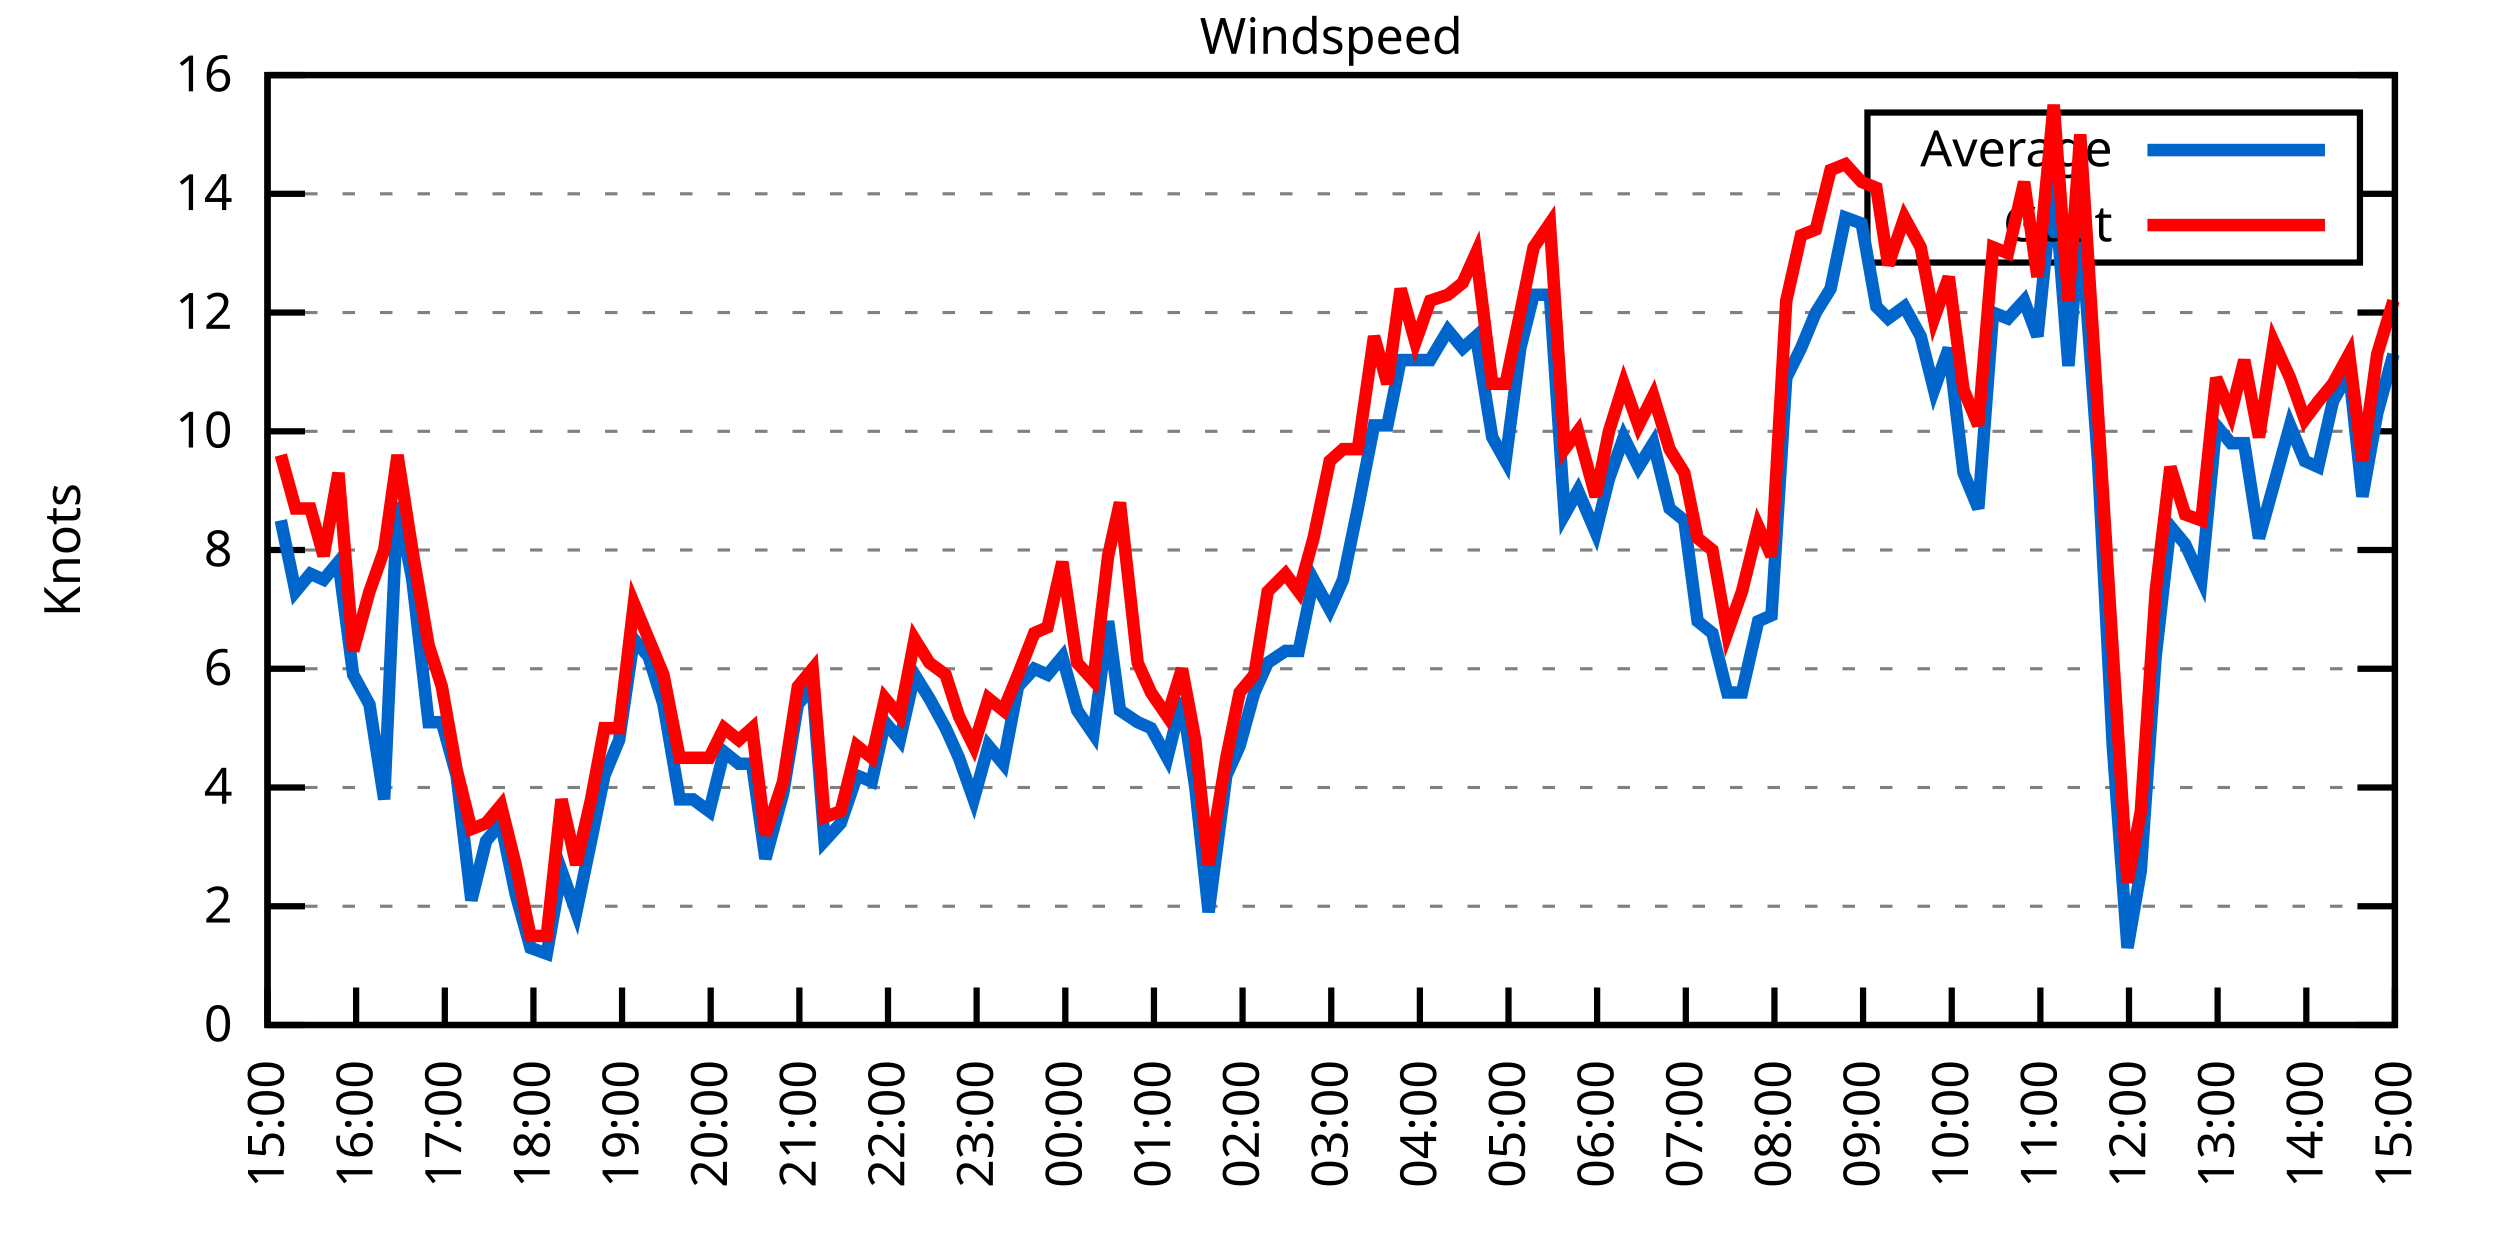
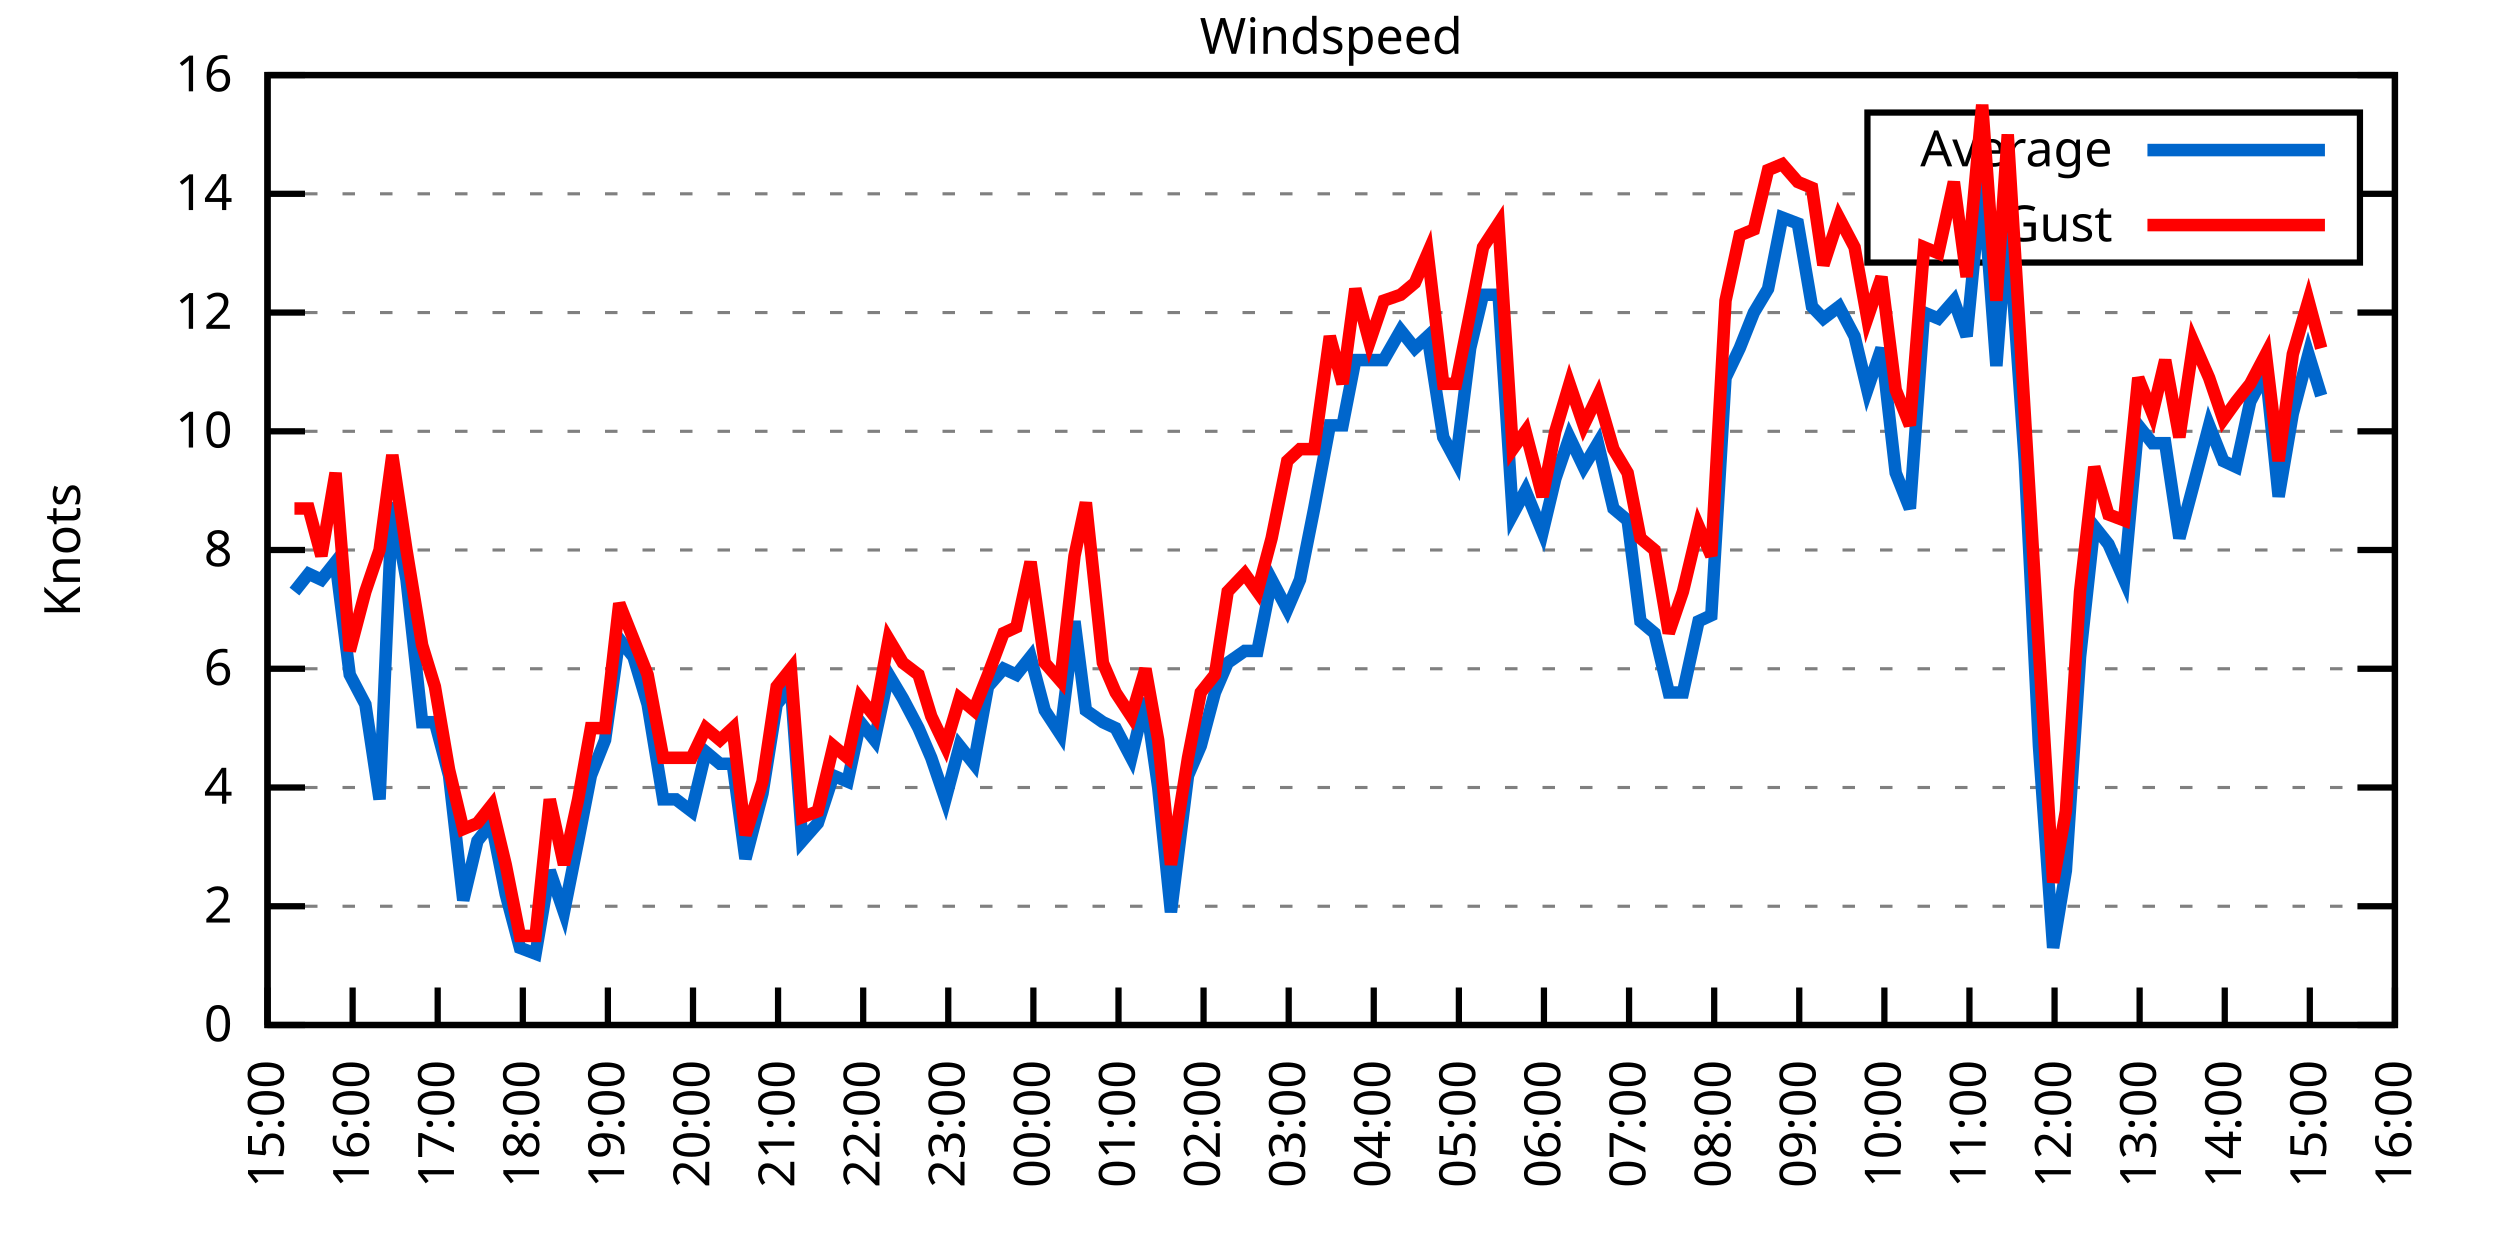
<svg xmlns="http://www.w3.org/2000/svg" xmlns:xlink="http://www.w3.org/1999/xlink" width="400" height="200" viewBox="0 0 400 200">
  <g id="gnuplot_canvas">
    <rect x="0" y="0" width="400" height="200" fill="none" />
    <defs>
      <circle id="gpDot" r="0.5" stroke-width="0.5" stroke="currentColor" />
      <path id="gpPt0" stroke-width="0.333" stroke="currentColor" d="M-1,0 h2 M0,-1 v2" />
      <path id="gpPt1" stroke-width="0.333" stroke="currentColor" d="M-1,-1 L1,1 M1,-1 L-1,1" />
      <path id="gpPt2" stroke-width="0.333" stroke="currentColor" d="M-1,0 L1,0 M0,-1 L0,1 M-1,-1 L1,1 M-1,1 L1,-1" />
      <rect id="gpPt3" stroke-width="0.333" stroke="currentColor" x="-1" y="-1" width="2" height="2" />
      <rect id="gpPt4" stroke-width="0.333" stroke="currentColor" fill="currentColor" x="-1" y="-1" width="2" height="2" />
      <circle id="gpPt5" stroke-width="0.333" stroke="currentColor" cx="0" cy="0" r="1" />
      <use xlink:href="#gpPt5" id="gpPt6" fill="currentColor" stroke="none" />
      <path id="gpPt7" stroke-width="0.333" stroke="currentColor" d="M0,-1.33 L-1.33,0.67 L1.33,0.67 z" />
      <use xlink:href="#gpPt7" id="gpPt8" fill="currentColor" stroke="none" />
      <use xlink:href="#gpPt7" id="gpPt9" stroke="currentColor" transform="rotate(180)" />
      <use xlink:href="#gpPt9" id="gpPt10" fill="currentColor" stroke="none" />
      <use xlink:href="#gpPt3" id="gpPt11" stroke="currentColor" transform="rotate(45)" />
      <use xlink:href="#gpPt11" id="gpPt12" fill="currentColor" stroke="none" />
      <path id="gpPt13" stroke-width="0.333" stroke="currentColor" d="M0,1.330 L1.265,0.411 L0.782,-1.067 L-0.782,-1.076 L-1.265,0.411 z" />
      <use xlink:href="#gpPt13" id="gpPt14" fill="currentColor" stroke="none" />
      <filter id="textbox" filterUnits="objectBoundingBox" x="0" y="0" height="1" width="1">
        <feFlood flood-color="white" flood-opacity="1" result="bgnd" />
        <feComposite in="SourceGraphic" in2="bgnd" operator="atop" />
      </filter>
      <filter id="greybox" filterUnits="objectBoundingBox" x="0" y="0" height="1" width="1">
        <feFlood flood-color="lightgrey" flood-opacity="1" result="grey" />
        <feComposite in="SourceGraphic" in2="grey" operator="atop" />
      </filter>
    </defs>
    <g fill="none" color="white" stroke="currentColor" stroke-width="1.00" stroke-linecap="butt" stroke-linejoin="miter">
</g>
    <g fill="none" color="black" stroke="currentColor" stroke-width="1.00" stroke-linecap="butt" stroke-linejoin="miter">
      <g stroke="none" shape-rendering="crispEdges">
        <polygon fill="rgb(255, 255, 255)" points="42.80,164.00 383.18,164.00 383.18,12.02 42.80,12.02 " />
      </g>
    </g>
    <g fill="none" color="black" stroke="currentColor" stroke-width="1.00" stroke-linecap="butt" stroke-linejoin="miter">
</g>
    <g fill="none" color="black" stroke="black" stroke-width="0.50" stroke-linecap="butt" stroke-linejoin="miter">
</g>
    <g fill="none" color="gray" stroke="currentColor" stroke-width="0.50" stroke-linecap="butt" stroke-linejoin="miter">
      <path stroke="gray" stroke-dasharray="2,4" class="gridline" d="M42.80,164.00 L383.19,164.00  " />
    </g>
    <g fill="none" color="gray" stroke="gray" stroke-width="1.00" stroke-linecap="butt" stroke-linejoin="miter">
</g>
    <g fill="none" color="black" stroke="currentColor" stroke-width="1.00" stroke-linecap="butt" stroke-linejoin="miter">
      <path stroke="black" d="M42.80,164.00 L48.80,164.00 M383.19,164.00 L377.19,164.00  " />
      <g transform="translate(37.20,166.60)" stroke="none" fill="black" font-family="Sans" font-size="8.00" text-anchor="end">
        <text>
          <tspan font-family="Sans"> 0</tspan>
        </text>
      </g>
    </g>
    <g fill="none" color="black" stroke="currentColor" stroke-width="1.00" stroke-linecap="butt" stroke-linejoin="miter">
</g>
    <g fill="none" color="black" stroke="black" stroke-width="0.50" stroke-linecap="butt" stroke-linejoin="miter">
</g>
    <g fill="none" color="gray" stroke="currentColor" stroke-width="0.50" stroke-linecap="butt" stroke-linejoin="miter">
      <path stroke="gray" stroke-dasharray="2,4" class="gridline" d="M42.80,145.00 L383.19,145.00  " />
    </g>
    <g fill="none" color="gray" stroke="gray" stroke-width="1.00" stroke-linecap="butt" stroke-linejoin="miter">
</g>
    <g fill="none" color="black" stroke="currentColor" stroke-width="1.00" stroke-linecap="butt" stroke-linejoin="miter">
      <path stroke="black" d="M42.80,145.00 L48.80,145.00 M383.19,145.00 L377.19,145.00  " />
      <g transform="translate(37.20,147.60)" stroke="none" fill="black" font-family="Sans" font-size="8.00" text-anchor="end">
        <text>
          <tspan font-family="Sans"> 2</tspan>
        </text>
      </g>
    </g>
    <g fill="none" color="black" stroke="currentColor" stroke-width="1.00" stroke-linecap="butt" stroke-linejoin="miter">
</g>
    <g fill="none" color="black" stroke="black" stroke-width="0.50" stroke-linecap="butt" stroke-linejoin="miter">
</g>
    <g fill="none" color="gray" stroke="currentColor" stroke-width="0.50" stroke-linecap="butt" stroke-linejoin="miter">
      <path stroke="gray" stroke-dasharray="2,4" class="gridline" d="M42.80,126.00 L383.19,126.00  " />
    </g>
    <g fill="none" color="gray" stroke="gray" stroke-width="1.00" stroke-linecap="butt" stroke-linejoin="miter">
</g>
    <g fill="none" color="black" stroke="currentColor" stroke-width="1.00" stroke-linecap="butt" stroke-linejoin="miter">
      <path stroke="black" d="M42.80,126.00 L48.80,126.00 M383.19,126.00 L377.19,126.00  " />
      <g transform="translate(37.20,128.60)" stroke="none" fill="black" font-family="Sans" font-size="8.00" text-anchor="end">
        <text>
          <tspan font-family="Sans"> 4</tspan>
        </text>
      </g>
    </g>
    <g fill="none" color="black" stroke="currentColor" stroke-width="1.00" stroke-linecap="butt" stroke-linejoin="miter">
</g>
    <g fill="none" color="black" stroke="black" stroke-width="0.50" stroke-linecap="butt" stroke-linejoin="miter">
</g>
    <g fill="none" color="gray" stroke="currentColor" stroke-width="0.50" stroke-linecap="butt" stroke-linejoin="miter">
      <path stroke="gray" stroke-dasharray="2,4" class="gridline" d="M42.80,107.00 L383.19,107.00  " />
    </g>
    <g fill="none" color="gray" stroke="gray" stroke-width="1.00" stroke-linecap="butt" stroke-linejoin="miter">
</g>
    <g fill="none" color="black" stroke="currentColor" stroke-width="1.00" stroke-linecap="butt" stroke-linejoin="miter">
      <path stroke="black" d="M42.80,107.00 L48.80,107.00 M383.19,107.00 L377.19,107.00  " />
      <g transform="translate(37.20,109.60)" stroke="none" fill="black" font-family="Sans" font-size="8.00" text-anchor="end">
        <text>
          <tspan font-family="Sans"> 6</tspan>
        </text>
      </g>
    </g>
    <g fill="none" color="black" stroke="currentColor" stroke-width="1.00" stroke-linecap="butt" stroke-linejoin="miter">
</g>
    <g fill="none" color="black" stroke="black" stroke-width="0.50" stroke-linecap="butt" stroke-linejoin="miter">
</g>
    <g fill="none" color="gray" stroke="currentColor" stroke-width="0.50" stroke-linecap="butt" stroke-linejoin="miter">
      <path stroke="gray" stroke-dasharray="2,4" class="gridline" d="M42.80,88.00 L383.19,88.00  " />
    </g>
    <g fill="none" color="gray" stroke="gray" stroke-width="1.00" stroke-linecap="butt" stroke-linejoin="miter">
</g>
    <g fill="none" color="black" stroke="currentColor" stroke-width="1.00" stroke-linecap="butt" stroke-linejoin="miter">
      <path stroke="black" d="M42.80,88.00 L48.80,88.00 M383.19,88.00 L377.19,88.00  " />
      <g transform="translate(37.20,90.60)" stroke="none" fill="black" font-family="Sans" font-size="8.00" text-anchor="end">
        <text>
          <tspan font-family="Sans"> 8</tspan>
        </text>
      </g>
    </g>
    <g fill="none" color="black" stroke="currentColor" stroke-width="1.00" stroke-linecap="butt" stroke-linejoin="miter">
</g>
    <g fill="none" color="black" stroke="black" stroke-width="0.50" stroke-linecap="butt" stroke-linejoin="miter">
</g>
    <g fill="none" color="gray" stroke="currentColor" stroke-width="0.50" stroke-linecap="butt" stroke-linejoin="miter">
      <path stroke="gray" stroke-dasharray="2,4" class="gridline" d="M42.80,69.01 L383.19,69.01  " />
    </g>
    <g fill="none" color="gray" stroke="gray" stroke-width="1.00" stroke-linecap="butt" stroke-linejoin="miter">
</g>
    <g fill="none" color="black" stroke="currentColor" stroke-width="1.00" stroke-linecap="butt" stroke-linejoin="miter">
      <path stroke="black" d="M42.80,69.01 L48.80,69.01 M383.19,69.01 L377.19,69.01  " />
      <g transform="translate(37.20,71.61)" stroke="none" fill="black" font-family="Sans" font-size="8.00" text-anchor="end">
        <text>
          <tspan font-family="Sans"> 10</tspan>
        </text>
      </g>
    </g>
    <g fill="none" color="black" stroke="currentColor" stroke-width="1.00" stroke-linecap="butt" stroke-linejoin="miter">
</g>
    <g fill="none" color="black" stroke="black" stroke-width="0.50" stroke-linecap="butt" stroke-linejoin="miter">
</g>
    <g fill="none" color="gray" stroke="currentColor" stroke-width="0.50" stroke-linecap="butt" stroke-linejoin="miter">
      <path stroke="gray" stroke-dasharray="2,4" class="gridline" d="M42.80,50.01 L383.19,50.01  " />
    </g>
    <g fill="none" color="gray" stroke="gray" stroke-width="1.00" stroke-linecap="butt" stroke-linejoin="miter">
</g>
    <g fill="none" color="black" stroke="currentColor" stroke-width="1.00" stroke-linecap="butt" stroke-linejoin="miter">
      <path stroke="black" d="M42.80,50.01 L48.80,50.01 M383.19,50.01 L377.19,50.01  " />
      <g transform="translate(37.20,52.61)" stroke="none" fill="black" font-family="Sans" font-size="8.00" text-anchor="end">
        <text>
          <tspan font-family="Sans"> 12</tspan>
        </text>
      </g>
    </g>
    <g fill="none" color="black" stroke="currentColor" stroke-width="1.00" stroke-linecap="butt" stroke-linejoin="miter">
</g>
    <g fill="none" color="black" stroke="black" stroke-width="0.50" stroke-linecap="butt" stroke-linejoin="miter">
</g>
    <g fill="none" color="gray" stroke="currentColor" stroke-width="0.50" stroke-linecap="butt" stroke-linejoin="miter">
      <path stroke="gray" stroke-dasharray="2,4" class="gridline" d="M42.80,31.01 L298.79,31.01 M377.59,31.01 L383.19,31.01  " />
    </g>
    <g fill="none" color="gray" stroke="gray" stroke-width="1.00" stroke-linecap="butt" stroke-linejoin="miter">
</g>
    <g fill="none" color="black" stroke="currentColor" stroke-width="1.00" stroke-linecap="butt" stroke-linejoin="miter">
      <path stroke="black" d="M42.80,31.01 L48.80,31.01 M383.19,31.01 L377.19,31.01  " />
      <g transform="translate(37.20,33.61)" stroke="none" fill="black" font-family="Sans" font-size="8.00" text-anchor="end">
        <text>
          <tspan font-family="Sans"> 14</tspan>
        </text>
      </g>
    </g>
    <g fill="none" color="black" stroke="currentColor" stroke-width="1.00" stroke-linecap="butt" stroke-linejoin="miter">
</g>
    <g fill="none" color="black" stroke="black" stroke-width="0.50" stroke-linecap="butt" stroke-linejoin="miter">
</g>
    <g fill="none" color="gray" stroke="currentColor" stroke-width="0.50" stroke-linecap="butt" stroke-linejoin="miter">
      <path stroke="gray" stroke-dasharray="2,4" class="gridline" d="M42.80,12.01 L383.19,12.01  " />
    </g>
    <g fill="none" color="gray" stroke="gray" stroke-width="1.00" stroke-linecap="butt" stroke-linejoin="miter">
</g>
    <g fill="none" color="black" stroke="currentColor" stroke-width="1.00" stroke-linecap="butt" stroke-linejoin="miter">
      <path stroke="black" d="M42.80,12.01 L48.80,12.01 M383.19,12.01 L377.19,12.01  " />
      <g transform="translate(37.20,14.61)" stroke="none" fill="black" font-family="Sans" font-size="8.00" text-anchor="end">
        <text>
          <tspan font-family="Sans"> 16</tspan>
        </text>
      </g>
    </g>
    <g fill="none" color="black" stroke="currentColor" stroke-width="1.00" stroke-linecap="butt" stroke-linejoin="miter">
      <path stroke="black" d="M42.80,164.00 L42.80,158.00  " />
      <g transform="translate(45.40,169.60) rotate(270.00)" stroke="none" fill="black" font-family="Sans" font-size="8.00" text-anchor="end">
        <text>
          <tspan font-family="Sans">15:00</tspan>
        </text>
      </g>
    </g>
    <g fill="none" color="black" stroke="currentColor" stroke-width="1.00" stroke-linecap="butt" stroke-linejoin="miter">
-       <path stroke="black" d="M56.98,164.00 L56.98,158.00  " />
-       <g transform="translate(59.58,169.60) rotate(270.00)" stroke="none" fill="black" font-family="Sans" font-size="8.00" text-anchor="end">
+       <path stroke="black" d="M56.42,164.00 L56.42,158.00  " />
+       <g transform="translate(59.02,169.60) rotate(270.00)" stroke="none" fill="black" font-family="Sans" font-size="8.00" text-anchor="end">
        <text>
          <tspan font-family="Sans">16:00</tspan>
        </text>
      </g>
    </g>
    <g fill="none" color="black" stroke="currentColor" stroke-width="1.00" stroke-linecap="butt" stroke-linejoin="miter">
-       <path stroke="black" d="M71.17,164.00 L71.17,158.00  " />
-       <g transform="translate(73.77,169.60) rotate(270.00)" stroke="none" fill="black" font-family="Sans" font-size="8.00" text-anchor="end">
+       <path stroke="black" d="M70.03,164.00 L70.03,158.00  " />
+       <g transform="translate(72.63,169.60) rotate(270.00)" stroke="none" fill="black" font-family="Sans" font-size="8.00" text-anchor="end">
        <text>
          <tspan font-family="Sans">17:00</tspan>
        </text>
      </g>
    </g>
    <g fill="none" color="black" stroke="currentColor" stroke-width="1.00" stroke-linecap="butt" stroke-linejoin="miter">
-       <path stroke="black" d="M85.35,164.00 L85.35,158.00  " />
-       <g transform="translate(87.95,169.60) rotate(270.00)" stroke="none" fill="black" font-family="Sans" font-size="8.00" text-anchor="end">
+       <path stroke="black" d="M83.65,164.00 L83.65,158.00  " />
+       <g transform="translate(86.25,169.60) rotate(270.00)" stroke="none" fill="black" font-family="Sans" font-size="8.00" text-anchor="end">
        <text>
          <tspan font-family="Sans">18:00</tspan>
        </text>
      </g>
    </g>
    <g fill="none" color="black" stroke="currentColor" stroke-width="1.00" stroke-linecap="butt" stroke-linejoin="miter">
-       <path stroke="black" d="M99.53,164.00 L99.53,158.00  " />
-       <g transform="translate(102.13,169.60) rotate(270.00)" stroke="none" fill="black" font-family="Sans" font-size="8.00" text-anchor="end">
+       <path stroke="black" d="M97.26,164.00 L97.26,158.00  " />
+       <g transform="translate(99.86,169.60) rotate(270.00)" stroke="none" fill="black" font-family="Sans" font-size="8.00" text-anchor="end">
        <text>
          <tspan font-family="Sans">19:00</tspan>
        </text>
      </g>
    </g>
    <g fill="none" color="black" stroke="currentColor" stroke-width="1.00" stroke-linecap="butt" stroke-linejoin="miter">
-       <path stroke="black" d="M113.71,164.00 L113.71,158.00  " />
-       <g transform="translate(116.31,169.60) rotate(270.00)" stroke="none" fill="black" font-family="Sans" font-size="8.00" text-anchor="end">
+       <path stroke="black" d="M110.88,164.00 L110.88,158.00  " />
+       <g transform="translate(113.48,169.60) rotate(270.00)" stroke="none" fill="black" font-family="Sans" font-size="8.00" text-anchor="end">
        <text>
          <tspan font-family="Sans">20:00</tspan>
        </text>
      </g>
    </g>
    <g fill="none" color="black" stroke="currentColor" stroke-width="1.00" stroke-linecap="butt" stroke-linejoin="miter">
-       <path stroke="black" d="M127.90,164.00 L127.90,158.00  " />
-       <g transform="translate(130.50,169.60) rotate(270.00)" stroke="none" fill="black" font-family="Sans" font-size="8.00" text-anchor="end">
+       <path stroke="black" d="M124.49,164.00 L124.49,158.00  " />
+       <g transform="translate(127.09,169.60) rotate(270.00)" stroke="none" fill="black" font-family="Sans" font-size="8.00" text-anchor="end">
        <text>
          <tspan font-family="Sans">21:00</tspan>
        </text>
      </g>
    </g>
    <g fill="none" color="black" stroke="currentColor" stroke-width="1.00" stroke-linecap="butt" stroke-linejoin="miter">
-       <path stroke="black" d="M142.08,164.00 L142.08,158.00  " />
-       <g transform="translate(144.68,169.60) rotate(270.00)" stroke="none" fill="black" font-family="Sans" font-size="8.00" text-anchor="end">
+       <path stroke="black" d="M138.11,164.00 L138.11,158.00  " />
+       <g transform="translate(140.71,169.60) rotate(270.00)" stroke="none" fill="black" font-family="Sans" font-size="8.00" text-anchor="end">
        <text>
          <tspan font-family="Sans">22:00</tspan>
        </text>
      </g>
    </g>
    <g fill="none" color="black" stroke="currentColor" stroke-width="1.00" stroke-linecap="butt" stroke-linejoin="miter">
-       <path stroke="black" d="M156.26,164.00 L156.26,158.00  " />
-       <g transform="translate(158.86,169.60) rotate(270.00)" stroke="none" fill="black" font-family="Sans" font-size="8.00" text-anchor="end">
+       <path stroke="black" d="M151.72,164.00 L151.72,158.00  " />
+       <g transform="translate(154.32,169.60) rotate(270.00)" stroke="none" fill="black" font-family="Sans" font-size="8.00" text-anchor="end">
        <text>
          <tspan font-family="Sans">23:00</tspan>
        </text>
      </g>
    </g>
    <g fill="none" color="black" stroke="currentColor" stroke-width="1.00" stroke-linecap="butt" stroke-linejoin="miter">
-       <path stroke="black" d="M170.45,164.00 L170.45,158.00  " />
-       <g transform="translate(173.05,169.60) rotate(270.00)" stroke="none" fill="black" font-family="Sans" font-size="8.00" text-anchor="end">
+       <path stroke="black" d="M165.34,164.00 L165.34,158.00  " />
+       <g transform="translate(167.94,169.60) rotate(270.00)" stroke="none" fill="black" font-family="Sans" font-size="8.00" text-anchor="end">
        <text>
          <tspan font-family="Sans">00:00</tspan>
        </text>
      </g>
    </g>
    <g fill="none" color="black" stroke="currentColor" stroke-width="1.00" stroke-linecap="butt" stroke-linejoin="miter">
-       <path stroke="black" d="M184.63,164.00 L184.63,158.00  " />
-       <g transform="translate(187.23,169.60) rotate(270.00)" stroke="none" fill="black" font-family="Sans" font-size="8.00" text-anchor="end">
+       <path stroke="black" d="M178.96,164.00 L178.96,158.00  " />
+       <g transform="translate(181.56,169.60) rotate(270.00)" stroke="none" fill="black" font-family="Sans" font-size="8.00" text-anchor="end">
        <text>
          <tspan font-family="Sans">01:00</tspan>
        </text>
      </g>
    </g>
    <g fill="none" color="black" stroke="currentColor" stroke-width="1.00" stroke-linecap="butt" stroke-linejoin="miter">
-       <path stroke="black" d="M198.81,164.00 L198.81,158.00  " />
-       <g transform="translate(201.41,169.60) rotate(270.00)" stroke="none" fill="black" font-family="Sans" font-size="8.00" text-anchor="end">
+       <path stroke="black" d="M192.57,164.00 L192.57,158.00  " />
+       <g transform="translate(195.17,169.60) rotate(270.00)" stroke="none" fill="black" font-family="Sans" font-size="8.00" text-anchor="end">
        <text>
          <tspan font-family="Sans">02:00</tspan>
        </text>
      </g>
    </g>
    <g fill="none" color="black" stroke="currentColor" stroke-width="1.00" stroke-linecap="butt" stroke-linejoin="miter">
-       <path stroke="black" d="M213.00,164.00 L213.00,158.00  " />
-       <g transform="translate(215.60,169.60) rotate(270.00)" stroke="none" fill="black" font-family="Sans" font-size="8.00" text-anchor="end">
+       <path stroke="black" d="M206.19,164.00 L206.19,158.00  " />
+       <g transform="translate(208.79,169.60) rotate(270.00)" stroke="none" fill="black" font-family="Sans" font-size="8.00" text-anchor="end">
        <text>
          <tspan font-family="Sans">03:00</tspan>
        </text>
      </g>
    </g>
    <g fill="none" color="black" stroke="currentColor" stroke-width="1.00" stroke-linecap="butt" stroke-linejoin="miter">
-       <path stroke="black" d="M227.18,164.00 L227.18,158.00  " />
-       <g transform="translate(229.78,169.60) rotate(270.00)" stroke="none" fill="black" font-family="Sans" font-size="8.00" text-anchor="end">
+       <path stroke="black" d="M219.80,164.00 L219.80,158.00  " />
+       <g transform="translate(222.40,169.60) rotate(270.00)" stroke="none" fill="black" font-family="Sans" font-size="8.00" text-anchor="end">
        <text>
          <tspan font-family="Sans">04:00</tspan>
        </text>
      </g>
    </g>
    <g fill="none" color="black" stroke="currentColor" stroke-width="1.00" stroke-linecap="butt" stroke-linejoin="miter">
-       <path stroke="black" d="M241.36,164.00 L241.36,158.00  " />
-       <g transform="translate(243.96,169.60) rotate(270.00)" stroke="none" fill="black" font-family="Sans" font-size="8.00" text-anchor="end">
+       <path stroke="black" d="M233.42,164.00 L233.42,158.00  " />
+       <g transform="translate(236.02,169.60) rotate(270.00)" stroke="none" fill="black" font-family="Sans" font-size="8.00" text-anchor="end">
        <text>
          <tspan font-family="Sans">05:00</tspan>
        </text>
      </g>
    </g>
    <g fill="none" color="black" stroke="currentColor" stroke-width="1.00" stroke-linecap="butt" stroke-linejoin="miter">
-       <path stroke="black" d="M255.54,164.00 L255.54,158.00  " />
-       <g transform="translate(258.14,169.60) rotate(270.00)" stroke="none" fill="black" font-family="Sans" font-size="8.00" text-anchor="end">
+       <path stroke="black" d="M247.03,164.00 L247.03,158.00  " />
+       <g transform="translate(249.63,169.60) rotate(270.00)" stroke="none" fill="black" font-family="Sans" font-size="8.00" text-anchor="end">
        <text>
          <tspan font-family="Sans">06:00</tspan>
        </text>
      </g>
    </g>
    <g fill="none" color="black" stroke="currentColor" stroke-width="1.00" stroke-linecap="butt" stroke-linejoin="miter">
-       <path stroke="black" d="M269.73,164.00 L269.73,158.00  " />
-       <g transform="translate(272.33,169.60) rotate(270.00)" stroke="none" fill="black" font-family="Sans" font-size="8.00" text-anchor="end">
+       <path stroke="black" d="M260.65,164.00 L260.65,158.00  " />
+       <g transform="translate(263.25,169.60) rotate(270.00)" stroke="none" fill="black" font-family="Sans" font-size="8.00" text-anchor="end">
        <text>
          <tspan font-family="Sans">07:00</tspan>
        </text>
      </g>
    </g>
    <g fill="none" color="black" stroke="currentColor" stroke-width="1.00" stroke-linecap="butt" stroke-linejoin="miter">
-       <path stroke="black" d="M283.91,164.00 L283.91,158.00  " />
-       <g transform="translate(286.51,169.60) rotate(270.00)" stroke="none" fill="black" font-family="Sans" font-size="8.00" text-anchor="end">
+       <path stroke="black" d="M274.27,164.00 L274.27,158.00  " />
+       <g transform="translate(276.87,169.60) rotate(270.00)" stroke="none" fill="black" font-family="Sans" font-size="8.00" text-anchor="end">
        <text>
          <tspan font-family="Sans">08:00</tspan>
        </text>
      </g>
    </g>
    <g fill="none" color="black" stroke="currentColor" stroke-width="1.00" stroke-linecap="butt" stroke-linejoin="miter">
-       <path stroke="black" d="M298.09,164.00 L298.09,158.00  " />
-       <g transform="translate(300.69,169.60) rotate(270.00)" stroke="none" fill="black" font-family="Sans" font-size="8.00" text-anchor="end">
+       <path stroke="black" d="M287.88,164.00 L287.88,158.00  " />
+       <g transform="translate(290.48,169.60) rotate(270.00)" stroke="none" fill="black" font-family="Sans" font-size="8.00" text-anchor="end">
        <text>
          <tspan font-family="Sans">09:00</tspan>
        </text>
      </g>
    </g>
    <g fill="none" color="black" stroke="currentColor" stroke-width="1.00" stroke-linecap="butt" stroke-linejoin="miter">
-       <path stroke="black" d="M312.28,164.00 L312.28,158.00  " />
-       <g transform="translate(314.88,169.60) rotate(270.00)" stroke="none" fill="black" font-family="Sans" font-size="8.00" text-anchor="end">
+       <path stroke="black" d="M301.50,164.00 L301.50,158.00  " />
+       <g transform="translate(304.10,169.60) rotate(270.00)" stroke="none" fill="black" font-family="Sans" font-size="8.00" text-anchor="end">
        <text>
          <tspan font-family="Sans">10:00</tspan>
        </text>
      </g>
    </g>
    <g fill="none" color="black" stroke="currentColor" stroke-width="1.00" stroke-linecap="butt" stroke-linejoin="miter">
-       <path stroke="black" d="M326.46,164.00 L326.46,158.00  " />
-       <g transform="translate(329.06,169.60) rotate(270.00)" stroke="none" fill="black" font-family="Sans" font-size="8.00" text-anchor="end">
+       <path stroke="black" d="M315.11,164.00 L315.11,158.00  " />
+       <g transform="translate(317.71,169.60) rotate(270.00)" stroke="none" fill="black" font-family="Sans" font-size="8.00" text-anchor="end">
        <text>
          <tspan font-family="Sans">11:00</tspan>
        </text>
      </g>
    </g>
    <g fill="none" color="black" stroke="currentColor" stroke-width="1.00" stroke-linecap="butt" stroke-linejoin="miter">
-       <path stroke="black" d="M340.64,164.00 L340.64,158.00  " />
-       <g transform="translate(343.24,169.60) rotate(270.00)" stroke="none" fill="black" font-family="Sans" font-size="8.00" text-anchor="end">
+       <path stroke="black" d="M328.73,164.00 L328.73,158.00  " />
+       <g transform="translate(331.33,169.60) rotate(270.00)" stroke="none" fill="black" font-family="Sans" font-size="8.00" text-anchor="end">
        <text>
          <tspan font-family="Sans">12:00</tspan>
        </text>
      </g>
    </g>
    <g fill="none" color="black" stroke="currentColor" stroke-width="1.00" stroke-linecap="butt" stroke-linejoin="miter">
-       <path stroke="black" d="M354.82,164.00 L354.82,158.00  " />
-       <g transform="translate(357.42,169.60) rotate(270.00)" stroke="none" fill="black" font-family="Sans" font-size="8.00" text-anchor="end">
+       <path stroke="black" d="M342.34,164.00 L342.34,158.00  " />
+       <g transform="translate(344.94,169.60) rotate(270.00)" stroke="none" fill="black" font-family="Sans" font-size="8.00" text-anchor="end">
        <text>
          <tspan font-family="Sans">13:00</tspan>
        </text>
      </g>
    </g>
    <g fill="none" color="black" stroke="currentColor" stroke-width="1.00" stroke-linecap="butt" stroke-linejoin="miter">
-       <path stroke="black" d="M369.01,164.00 L369.01,158.00  " />
-       <g transform="translate(371.61,169.60) rotate(270.00)" stroke="none" fill="black" font-family="Sans" font-size="8.00" text-anchor="end">
+       <path stroke="black" d="M355.96,164.00 L355.96,158.00  " />
+       <g transform="translate(358.56,169.60) rotate(270.00)" stroke="none" fill="black" font-family="Sans" font-size="8.00" text-anchor="end">
        <text>
          <tspan font-family="Sans">14:00</tspan>
+         </text>
+       </g>
+     </g>
+     <g fill="none" color="black" stroke="currentColor" stroke-width="1.00" stroke-linecap="butt" stroke-linejoin="miter">
+       <path stroke="black" d="M369.57,164.00 L369.57,158.00  " />
+       <g transform="translate(372.17,169.60) rotate(270.00)" stroke="none" fill="black" font-family="Sans" font-size="8.00" text-anchor="end">
+         <text>
+           <tspan font-family="Sans">15:00</tspan>
        </text>
      </g>
    </g>
    <g fill="none" color="black" stroke="currentColor" stroke-width="1.00" stroke-linecap="butt" stroke-linejoin="miter">
      <path stroke="black" d="M383.19,164.00 L383.19,158.00  " />
      <g transform="translate(385.79,169.60) rotate(270.00)" stroke="none" fill="black" font-family="Sans" font-size="8.00" text-anchor="end">
        <text>
-           <tspan font-family="Sans">15:00</tspan>
+           <tspan font-family="Sans">16:00</tspan>
        </text>
      </g>
    </g>
    <g fill="none" color="black" stroke="currentColor" stroke-width="1.00" stroke-linecap="butt" stroke-linejoin="miter">
</g>
    <g fill="none" color="black" stroke="currentColor" stroke-width="1.00" stroke-linecap="butt" stroke-linejoin="miter">
      <path stroke="black" d="M42.80,12.01 L42.80,164.00 L383.19,164.00 L383.19,12.01 L42.80,12.01 Z  " />
    </g>
    <g fill="none" color="black" stroke="currentColor" stroke-width="1.00" stroke-linecap="butt" stroke-linejoin="miter">
</g>
    <g fill="none" color="black" stroke="currentColor" stroke-width="1.00" stroke-linecap="butt" stroke-linejoin="miter">
      <path stroke="black" d="M298.79,42.01 L298.79,18.01 L377.59,18.01 L377.59,42.01 L298.79,42.01 Z  " />
    </g>
    <g id="Windspeed_plot_1">
      <g fill="none" color="white" stroke="black" stroke-width="2.00" stroke-linecap="butt" stroke-linejoin="miter">
</g>
      <g fill="none" color="black" stroke="currentColor" stroke-width="2.00" stroke-linecap="butt" stroke-linejoin="miter">
        <g transform="translate(337.99,26.61)" stroke="none" fill="black" font-family="Sans" font-size="8.00" text-anchor="end">
          <text>
            <tspan font-family="Sans">Average</tspan>
          </text>
        </g>
      </g>
      <g fill="none" color="black" stroke="currentColor" stroke-width="2.00" stroke-linecap="butt" stroke-linejoin="miter">
-         <path stroke="rgb(  0, 102, 204)" d="M343.59,24.01 L371.99,24.01 M44.93,83.26 L47.29,94.65 L49.66,91.80 L51.78,92.75 L54.15,89.90 L56.51,107.95   L59.11,112.70 L61.47,127.90 L63.60,80.41 L65.97,92.75 L68.57,115.55 L70.69,115.55 L73.06,124.10 L75.42,144.05   L77.78,134.55 L80.15,131.70 L82.51,143.10 L84.88,151.65 L87.48,152.60 L89.84,139.30 L92.20,145.95 L94.57,134.55   L96.70,124.10 L99.06,118.40 L101.42,102.25 L103.79,105.10 L106.15,112.70 L108.75,127.90 L110.88,127.90 L113.48,129.80   L115.84,120.30 L118.21,122.20 L120.33,122.20 L122.46,137.40 L125.30,126.95 L127.66,112.70 L130.02,109.85 L131.92,134.55   L134.52,131.70 L137.12,124.10 L139.48,125.05 L141.61,115.55 L143.97,118.40 L146.34,107.95 L148.70,111.75 L151.30,116.50   L153.43,121.25 L155.79,127.90 L158.15,119.35 L160.52,122.20 L162.88,109.85 L165.48,107.00 L167.61,107.95 L169.97,105.10   L172.34,113.65 L174.94,117.45 L177.30,99.40 L179.19,113.65 L182.03,115.55 L184.16,116.50 L186.76,121.25 L189.12,111.75   L191.25,126.00 L193.38,145.95 L196.21,124.10 L198.34,119.35 L200.70,110.80 L202.83,106.05 L205.67,104.15 L207.79,104.15   L210.16,92.75 L212.76,97.50 L214.89,92.75 L217.25,81.36 L219.85,68.06 L221.98,68.06 L224.10,57.61 L226.47,57.61   L228.83,57.61 L231.67,52.86 L234.03,55.71 L236.16,53.81 L238.76,69.96 L240.89,73.76 L243.25,55.71 L245.38,47.16   L247.98,47.16 L250.34,82.31 L252.47,78.51 L255.31,85.16 L257.43,76.61 L259.80,69.96 L262.16,74.71 L264.53,70.91   L267.13,81.36 L269.49,83.26 L271.62,99.40 L273.98,101.30 L276.35,110.80 L278.71,110.80 L281.31,99.40 L283.44,98.45   L285.80,60.46 L288.16,55.71 L290.53,50.01 L292.89,46.21 L295.26,34.81 L297.86,35.76 L300.22,49.06 L302.11,50.96   L304.71,49.06 L307.31,53.81 L309.44,62.36 L311.80,55.71 L314.17,75.66 L316.53,81.36 L318.89,50.01 L321.26,50.96   L323.86,48.11 L325.99,53.81 L328.59,28.16 L330.95,58.56 L332.84,34.81 L335.68,73.76 L338.04,119.35 L340.40,151.65   L342.53,139.30 L344.90,105.10 L347.26,84.21 L349.62,87.06 L352.22,92.75 L354.59,68.06 L356.95,70.91 L359.08,70.91   L361.44,86.11 L363.81,77.56 L366.41,68.06 L368.77,73.76 L370.90,74.71 L373.26,64.26 L375.86,59.51 L377.99,79.46   L380.35,66.16 L382.95,56.66  " />
+         <path stroke="rgb(  0, 102, 204)" d="M343.59,24.01 L371.99,24.01 M47.11,94.65 L49.38,91.80 L51.42,92.75 L53.69,89.90 L55.96,107.95 L58.46,112.70   L60.73,127.90 L62.77,80.41 L65.04,92.75 L67.54,115.55 L69.58,115.55 L71.85,124.10 L74.12,144.05 L76.39,134.55   L78.65,131.70 L80.92,143.10 L83.19,151.65 L85.69,152.60 L87.96,139.30 L90.23,145.95 L92.50,134.55 L94.54,124.10   L96.81,118.40 L99.08,102.25 L101.35,105.10 L103.62,112.70 L106.11,127.90 L108.15,127.90 L110.65,129.80 L112.92,120.30   L115.19,122.20 L117.23,122.20 L119.27,137.40 L122.00,126.95 L124.27,112.70 L126.54,109.85 L128.35,134.55 L130.85,131.70   L133.34,124.10 L135.61,125.05 L137.66,115.55 L139.92,118.40 L142.19,107.95 L144.46,111.75 L146.96,116.50 L149.00,121.25   L151.27,127.90 L153.54,119.35 L155.81,122.20 L158.08,109.85 L160.57,107.00 L162.62,107.95 L164.89,105.10 L167.16,113.65   L169.65,117.45 L171.92,99.40 L173.74,113.65 L176.46,115.55 L178.50,116.50 L181.00,121.25 L183.27,111.75 L185.31,126.00   L187.35,145.95 L190.08,124.10 L192.12,119.35 L194.39,110.80 L196.43,106.05 L199.15,104.15 L201.19,104.15 L203.46,92.75   L205.96,97.50 L208.00,92.75 L210.27,81.36 L212.77,68.06 L214.81,68.06 L216.85,57.61 L219.12,57.61 L221.39,57.61   L224.11,52.86 L226.38,55.71 L228.43,53.81 L230.92,69.96 L232.96,73.76 L235.23,55.71 L237.28,47.16 L239.77,47.16   L242.04,82.31 L244.08,78.51 L246.81,85.16 L248.85,76.61 L251.12,69.96 L253.39,74.71 L255.66,70.91 L258.15,81.36   L260.42,83.26 L262.47,99.40 L264.73,101.30 L267.00,110.80 L269.27,110.80 L271.77,99.40 L273.81,98.45 L276.08,60.46   L278.35,55.71 L280.62,50.01 L282.89,46.21 L285.16,34.81 L287.65,35.76 L289.92,49.06 L291.74,50.96 L294.23,49.06   L296.73,53.81 L298.77,62.36 L301.04,55.71 L303.31,75.66 L305.58,81.36 L307.85,50.01 L310.12,50.96 L312.62,48.11   L314.66,53.81 L317.15,28.16 L319.42,58.56 L321.24,34.81 L323.96,73.76 L326.23,119.35 L328.50,151.65 L330.54,139.30   L332.81,105.10 L335.08,84.21 L337.35,87.06 L339.85,92.75 L342.12,68.06 L344.39,70.91 L346.43,70.91 L348.70,86.11   L350.97,77.56 L353.46,68.06 L355.73,73.76 L357.77,74.71 L360.04,64.26 L362.54,59.51 L364.58,79.46 L366.85,66.16   L369.35,56.66 L371.39,63.31  " />
      </g>
    </g>
    <g id="Windspeed_plot_2">
      <g fill="none" color="black" stroke="currentColor" stroke-width="2.00" stroke-linecap="butt" stroke-linejoin="miter">
        <g transform="translate(337.99,38.61)" stroke="none" fill="black" font-family="Sans" font-size="8.00" text-anchor="end">
          <text>
            <tspan font-family="Sans">Gust</tspan>
          </text>
        </g>
      </g>
      <g fill="none" color="black" stroke="currentColor" stroke-width="2.00" stroke-linecap="butt" stroke-linejoin="miter">
-         <path stroke="rgb(255,   0,   0)" d="M343.59,36.01 L371.99,36.01 M44.93,72.81 L47.29,81.36 L49.66,81.36 L51.78,88.95 L54.15,75.66 L56.51,104.15   L59.11,94.65 L61.47,88.00 L63.60,72.81 L65.97,88.00 L68.57,103.20 L70.69,109.85 L73.06,123.15 L75.42,132.65   L77.78,131.70 L80.15,128.85 L82.51,138.35 L84.88,149.75 L87.48,149.75 L89.84,127.90 L92.20,138.35 L94.57,127.90   L96.70,116.50 L99.06,116.50 L101.42,96.55 L103.79,102.25 L106.15,107.95 L108.75,121.25 L110.88,121.25 L113.48,121.25   L115.84,116.50 L118.21,118.40 L120.33,116.50 L122.46,133.60 L125.30,125.05 L127.66,109.85 L130.02,107.00 L131.92,130.75   L134.52,129.80 L137.12,119.35 L139.48,121.25 L141.61,111.75 L143.97,114.60 L146.34,102.25 L148.70,106.05 L151.30,107.95   L153.43,114.60 L155.79,119.35 L158.15,111.75 L160.52,113.65 L162.88,107.95 L165.48,101.30 L167.61,100.35 L169.97,89.90   L172.34,106.05 L174.94,108.90 L177.30,88.95 L179.19,80.41 L182.03,106.05 L184.16,110.80 L186.76,114.60 L189.12,107.00   L191.25,118.40 L193.38,138.35 L196.21,121.25 L198.34,110.80 L200.70,107.95 L202.83,94.65 L205.67,91.80 L207.79,94.65   L210.16,86.11 L212.76,73.76 L214.89,71.86 L217.25,71.86 L219.85,53.81 L221.98,61.41 L224.10,46.21 L226.47,54.76   L228.83,48.11 L231.67,47.16 L234.03,45.26 L236.16,40.51 L238.76,61.41 L240.89,61.41 L243.25,50.01 L245.38,39.56   L247.98,35.76 L250.34,71.86 L252.47,69.01 L255.31,79.46 L257.43,69.01 L259.80,61.41 L262.16,68.06 L264.53,63.31   L267.13,71.86 L269.49,75.66 L271.62,86.11 L273.98,88.00 L276.35,101.30 L278.71,94.65 L281.31,84.21 L283.44,88.95   L285.80,48.11 L288.16,37.66 L290.53,36.71 L292.89,27.21 L295.26,26.26 L297.86,29.11 L300.22,30.06 L302.11,42.41   L304.71,34.81 L307.31,39.56 L309.44,50.96 L311.80,44.31 L314.17,62.36 L316.53,68.06 L318.89,39.56 L321.26,40.51   L323.86,29.11 L325.99,44.31 L328.59,16.76 L330.95,48.11 L332.84,21.51 L335.68,66.16 L338.04,104.15 L340.40,141.20   L342.53,129.80 L344.90,94.65 L347.26,74.71 L349.62,82.31 L352.22,83.26 L354.59,60.46 L356.95,66.16 L359.08,57.61   L361.44,69.96 L363.81,54.76 L366.41,60.46 L368.77,67.11 L370.90,64.26 L373.26,61.41 L375.86,56.66 L377.99,73.76   L380.35,56.66 L382.95,48.11  " />
+         <path stroke="rgb(255,   0,   0)" d="M343.59,36.01 L371.99,36.01 M47.11,81.36 L49.38,81.36 L51.42,88.95 L53.69,75.66 L55.96,104.15 L58.46,94.65   L60.73,88.00 L62.77,72.81 L65.04,88.00 L67.54,103.20 L69.58,109.85 L71.85,123.15 L74.12,132.65 L76.39,131.70   L78.65,128.85 L80.92,138.35 L83.19,149.75 L85.69,149.75 L87.96,127.90 L90.23,138.35 L92.50,127.90 L94.54,116.50   L96.81,116.50 L99.08,96.55 L101.35,102.25 L103.62,107.95 L106.11,121.25 L108.15,121.25 L110.65,121.25 L112.92,116.50   L115.19,118.40 L117.23,116.50 L119.27,133.60 L122.00,125.05 L124.27,109.85 L126.54,107.00 L128.35,130.75 L130.85,129.80   L133.34,119.35 L135.61,121.25 L137.66,111.75 L139.92,114.60 L142.19,102.25 L144.46,106.05 L146.96,107.95 L149.00,114.60   L151.27,119.35 L153.54,111.75 L155.81,113.65 L158.08,107.95 L160.57,101.30 L162.62,100.35 L164.89,89.90 L167.16,106.05   L169.65,108.90 L171.92,88.95 L173.74,80.41 L176.46,106.05 L178.50,110.80 L181.00,114.60 L183.27,107.00 L185.31,118.40   L187.35,138.35 L190.08,121.25 L192.12,110.80 L194.39,107.95 L196.43,94.65 L199.15,91.80 L201.19,94.65 L203.46,86.11   L205.96,73.76 L208.00,71.86 L210.27,71.86 L212.77,53.81 L214.81,61.41 L216.85,46.21 L219.12,54.76 L221.39,48.11   L224.11,47.16 L226.38,45.26 L228.43,40.51 L230.92,61.41 L232.96,61.41 L235.23,50.01 L237.28,39.56 L239.77,35.76   L242.04,71.86 L244.08,69.01 L246.81,79.46 L248.85,69.01 L251.12,61.41 L253.39,68.06 L255.66,63.31 L258.15,71.86   L260.42,75.66 L262.47,86.11 L264.73,88.00 L267.00,101.30 L269.27,94.65 L271.77,84.21 L273.81,88.95 L276.08,48.11   L278.35,37.66 L280.62,36.71 L282.89,27.21 L285.16,26.26 L287.65,29.11 L289.92,30.06 L291.74,42.41 L294.23,34.81   L296.73,39.56 L298.77,50.96 L301.04,44.31 L303.31,62.36 L305.58,68.06 L307.85,39.56 L310.12,40.51 L312.62,29.11   L314.66,44.31 L317.15,16.76 L319.42,48.11 L321.24,21.51 L323.96,66.16 L326.23,104.15 L328.50,141.20 L330.54,129.80   L332.81,94.65 L335.08,74.71 L337.35,82.31 L339.85,83.26 L342.12,60.46 L344.39,66.16 L346.43,57.61 L348.70,69.96   L350.97,54.76 L353.46,60.46 L355.73,67.11 L357.77,64.26 L360.04,61.41 L362.54,56.66 L364.58,73.76 L366.85,56.66   L369.35,48.11 L371.39,55.71  " />
      </g>
    </g>
    <g fill="none" color="black" stroke="currentColor" stroke-width="2.00" stroke-linecap="butt" stroke-linejoin="miter">
</g>
    <g fill="none" color="black" stroke="black" stroke-width="1.00" stroke-linecap="butt" stroke-linejoin="miter">
</g>
    <g fill="none" color="black" stroke="currentColor" stroke-width="1.00" stroke-linecap="butt" stroke-linejoin="miter">
      <path stroke="black" d="M42.80,12.01 L42.80,164.00 L383.19,164.00 L383.19,12.01 L42.80,12.01 Z  " />
      <g transform="translate(12.80,88.01) rotate(270.00)" stroke="none" fill="black" font-family="Sans" font-size="8.00" text-anchor="middle">
        <text>
          <tspan font-family="Sans">Knots</tspan>
        </text>
      </g>
    </g>
    <g fill="none" color="black" stroke="currentColor" stroke-width="1.00" stroke-linecap="butt" stroke-linejoin="miter">
</g>
    <g fill="none" color="black" stroke="currentColor" stroke-width="1.00" stroke-linecap="butt" stroke-linejoin="miter">
      <g transform="translate(212.99,8.61)" stroke="none" fill="black" font-family="Sans" font-size="8.00" text-anchor="middle">
        <text>
          <tspan font-family="Sans">Windspeed</tspan>
        </text>
      </g>
    </g>
    <g fill="none" color="black" stroke="currentColor" stroke-width="1.00" stroke-linecap="butt" stroke-linejoin="miter">
</g>
  </g>
</svg>
